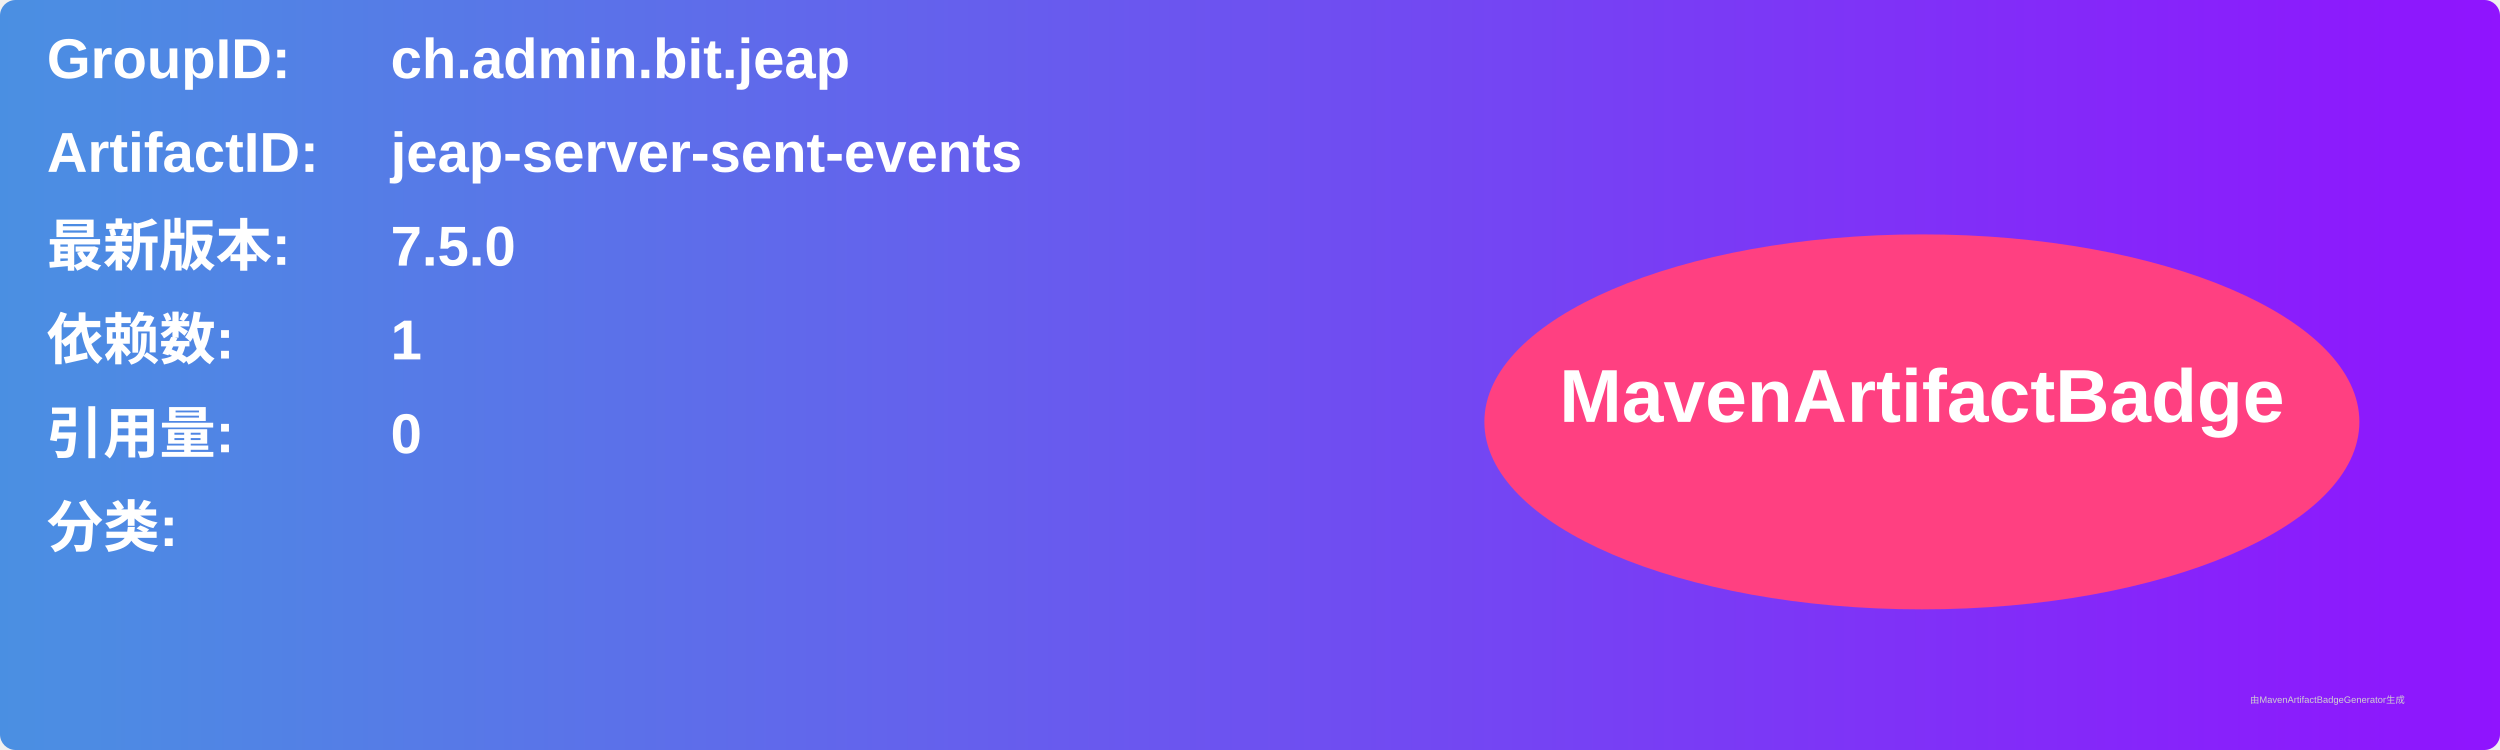
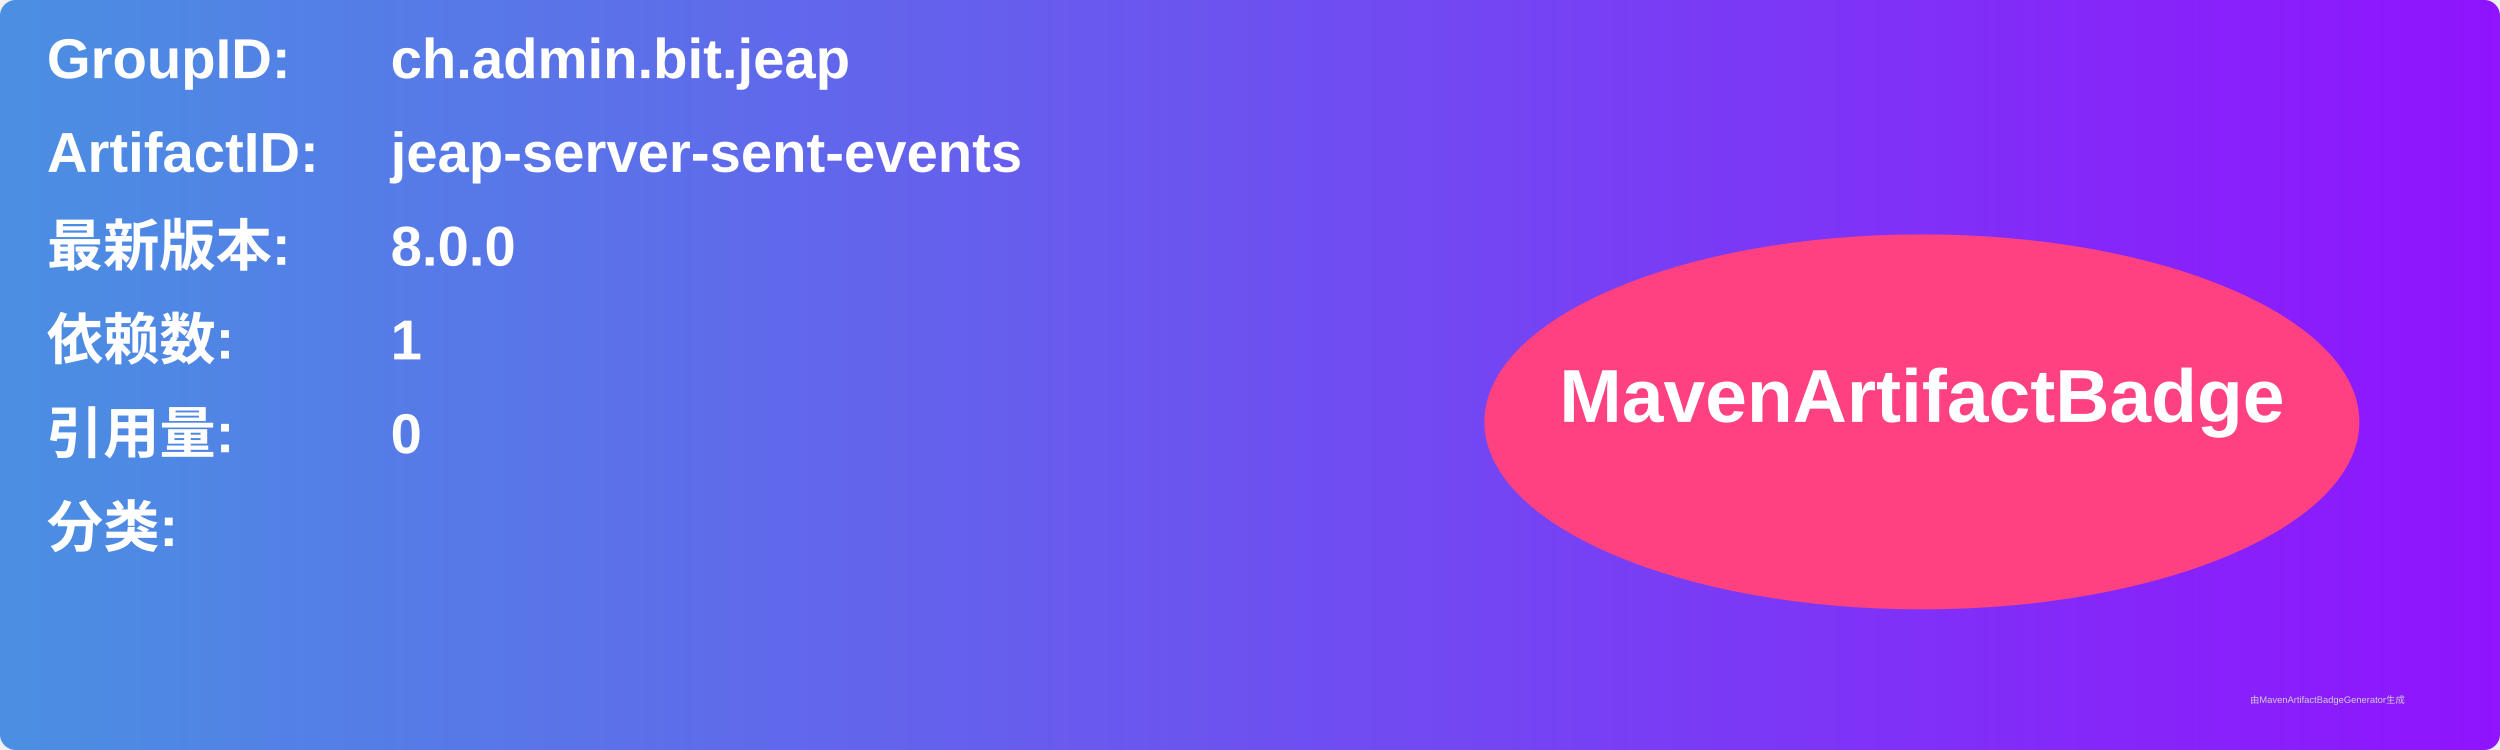
<svg xmlns="http://www.w3.org/2000/svg" width="800" height="240" viewBox="0 0 800 240">
  <linearGradient id="grad" x1="0%" y1="0%" x2="100%" y2="0%">
    <stop offset="0%" stop-color="#4a90e2" />
    <stop offset="100%" stop-color="#9013fe" />
  </linearGradient>
  <rect width="100%" height="100%" rx="5" ry="5" fill="url(#grad)" />
  <g transform="translate(15, 15)">
    <text x="0" y="10" font-family="Arial" font-size="18" fill="white" font-weight="bold" width="260">GroupID:</text>
    <text x="110" y="10" font-family="Arial" font-size="18" fill="white" font-weight="bold" width="460">ch.admin.bit.jeap</text>
    <text x="0" y="40" font-family="Arial" font-size="18" fill="white" font-weight="bold" width="260">ArtifactID:</text>
    <text x="110" y="40" font-family="Arial" font-size="18" fill="white" font-weight="bold" width="460">jeap-server-sent-events</text>
    <text x="0" y="70" font-family="Arial" font-size="18" fill="white" font-weight="bold">最新版本:</text>
    <text x="110" y="70" font-family="Arial" font-size="18" fill="white" font-weight="bold">
-       <tspan font-weight="bold">7.5.0</tspan>
+       <tspan font-weight="bold">8.0.0</tspan>
    </text>
    <text x="0" y="100" font-family="Arial" font-size="18" fill="white" font-weight="bold">依赖数: </text>
    <text x="110" y="100" font-family="Arial" font-size="18" fill="white">
      <tspan font-weight="bold">1</tspan>
    </text>
    <text x="0" y="130" font-family="Arial" font-size="18" fill="white" font-weight="bold">引用量: </text>
    <text x="110" y="130" font-family="Arial" font-size="18" fill="white">
      <tspan font-weight="bold">0</tspan>
    </text>
    <text x="0" y="160" font-family="Arial" font-size="18" fill="white" font-weight="bold">分类:</text>
    <text x="10" y="190" font-family="Arial" font-size="10" fill="white">
      <tspan font-weight="bold" />
    </text>
    <ellipse cx="600" cy="120" rx="140" ry="60" fill="#ff4081" />
    <text x="600" y="120" text-anchor="middle" font-family="Arial" font-size="24" fill="white" font-weight="bold">MavenArtifactBadge</text>
  </g>
  <text x="720" y="225" font-family="Arial" font-size="3" fill="#d0d0d0">由MavenArtifactBadgeGenerator生成</text>
</svg>
